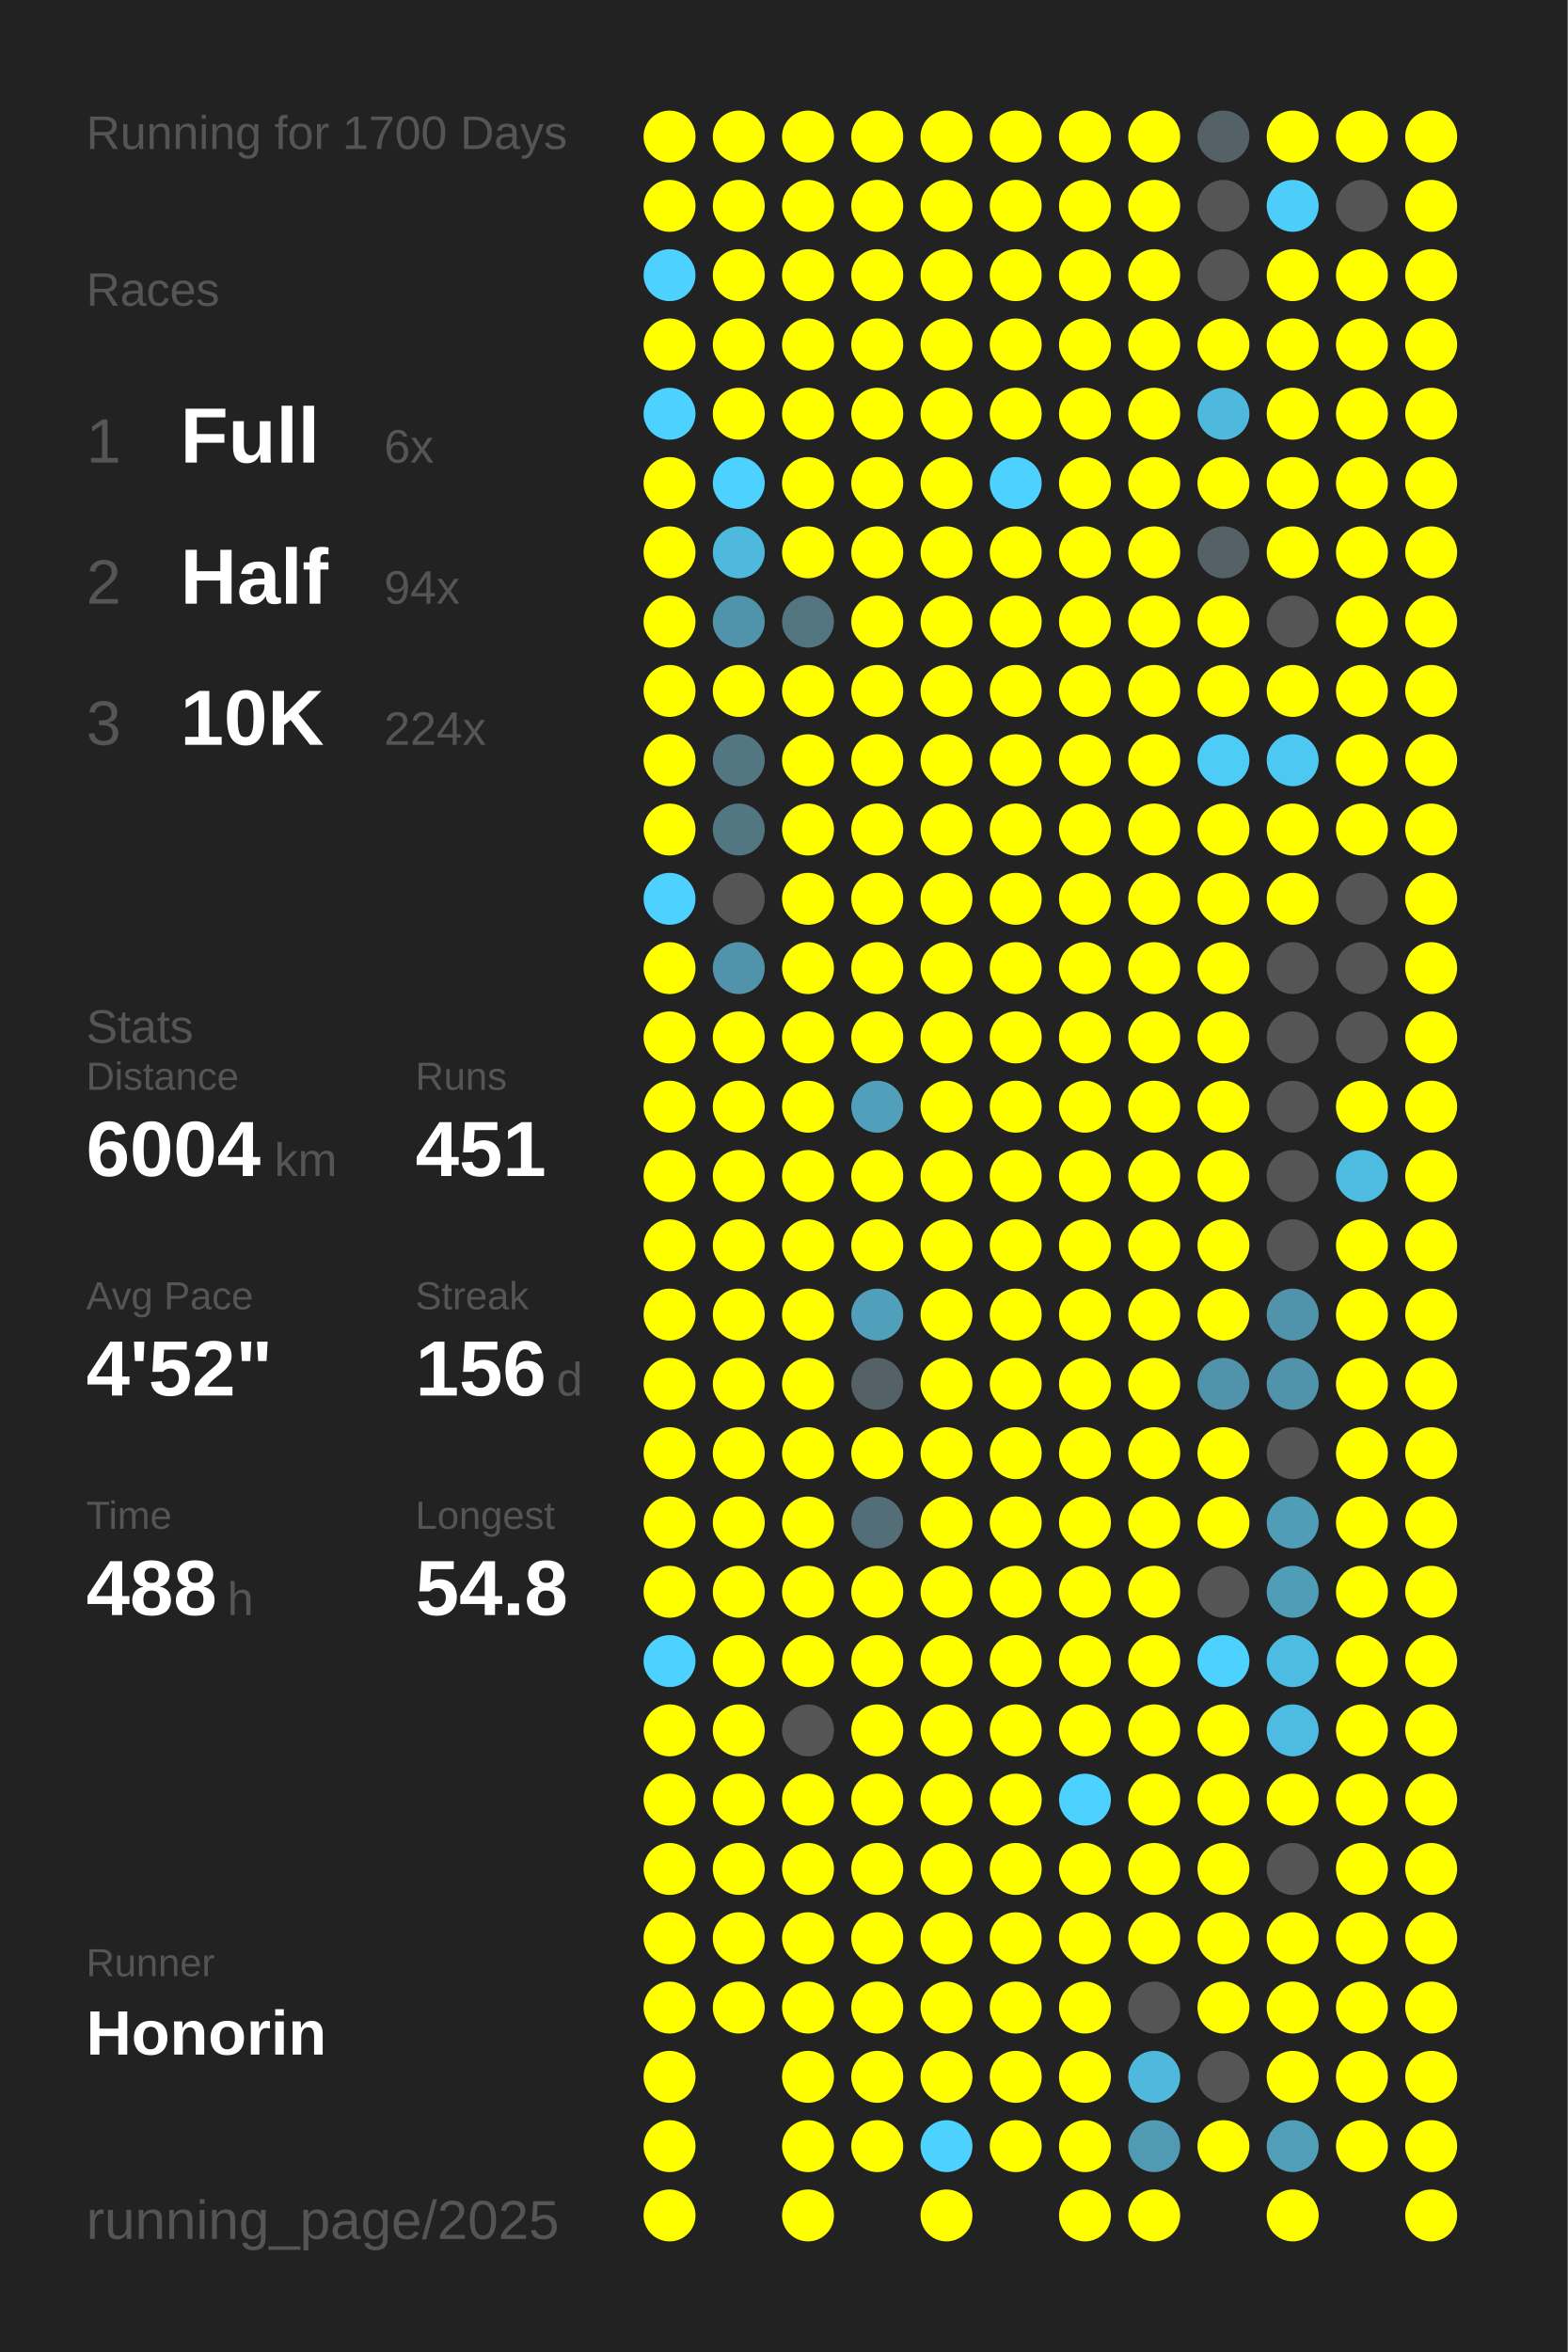
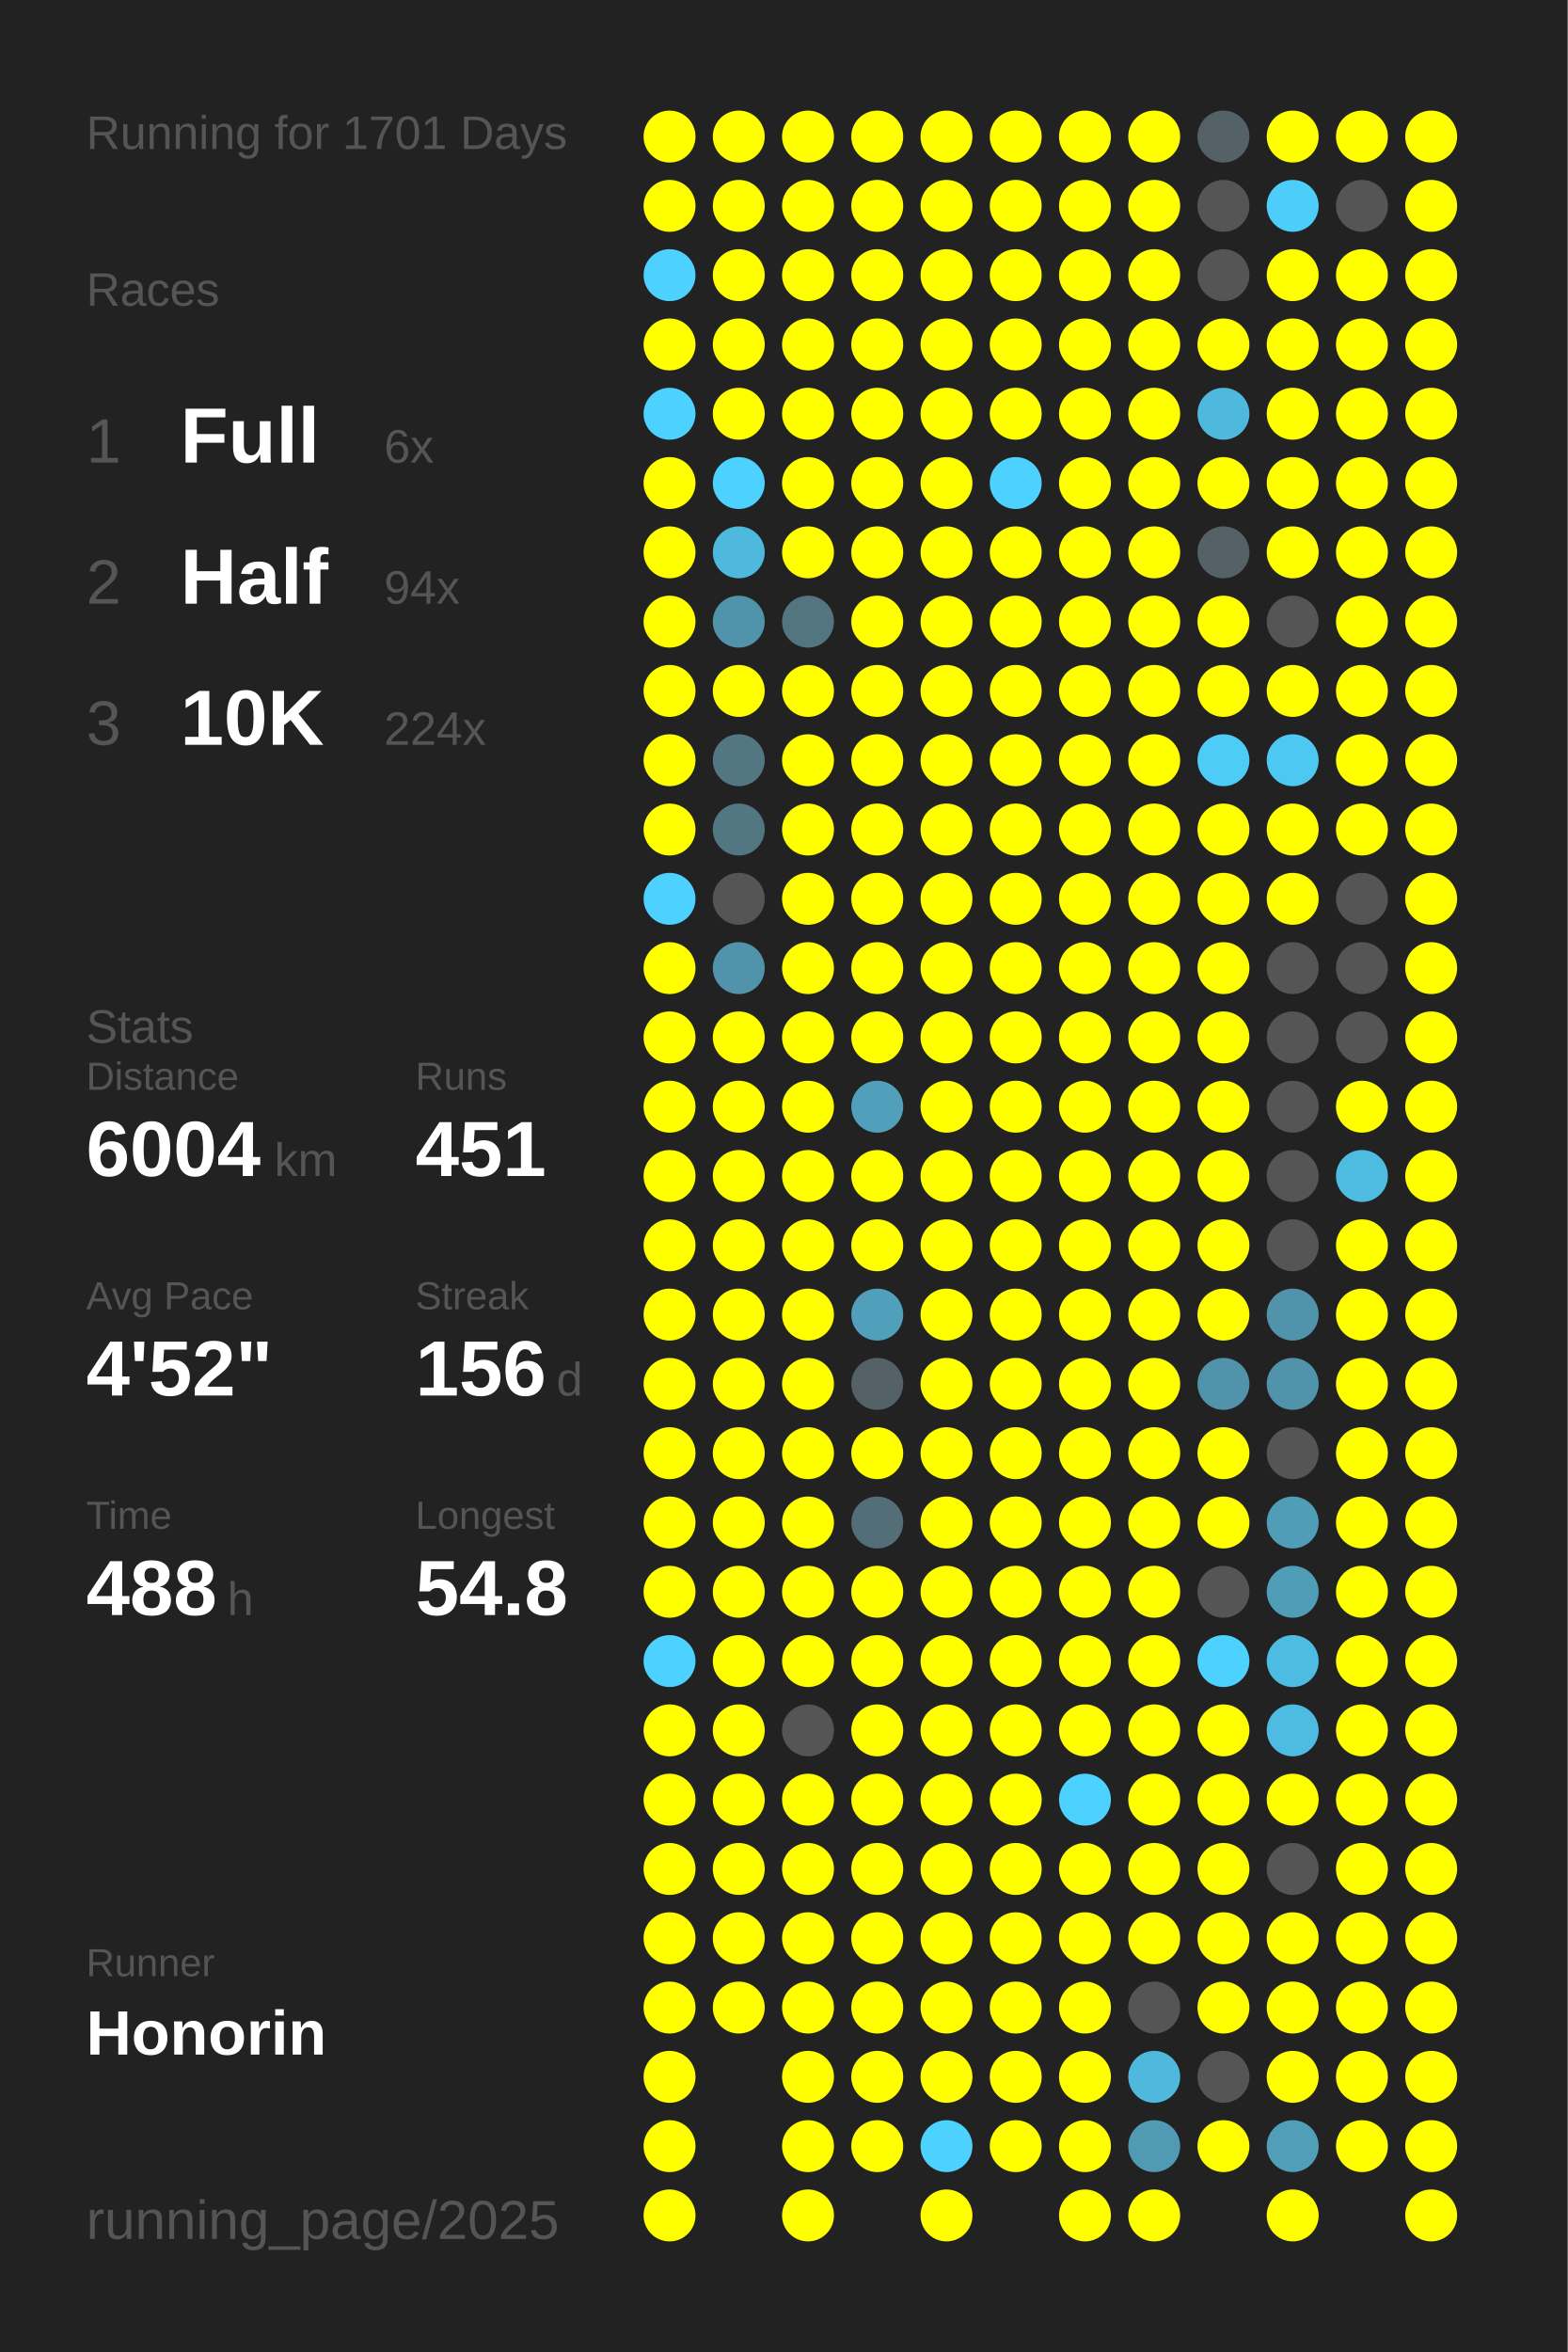
<svg xmlns="http://www.w3.org/2000/svg" baseProfile="full" height="300mm" version="1.1" viewBox="0,0,200,300" width="200mm">
  <defs />
  <rect fill="#222222" height="300" width="200" x="0" y="0" />
-   <text fill="#555555" style="font-size:6px; font-family:Arial;" x="11" y="19">Running for 1700 Days</text>
+   <text fill="#555555" style="font-size:6px; font-family:Arial;" x="11" y="19">Running for 1701 Days</text>
  <text fill="#555555" style="font-size:6px; font-family:Arial;" x="11" y="39">Races</text>
  <text fill="#555555" style="font-size:8px; font-family:Arial;" x="11" y="59">1</text>
  <text fill="#FFFFFF" style="font-size:10px; font-family:Arial; font-weight:bold;" x="23" y="59">Full</text>
  <text fill="#555555" style="font-size:6px; font-family:Arial;" x="49" y="59">6x</text>
  <text fill="#555555" style="font-size:8px; font-family:Arial;" x="11" y="77">2</text>
  <text fill="#FFFFFF" style="font-size:10px; font-family:Arial; font-weight:bold;" x="23" y="77">Half</text>
  <text fill="#555555" style="font-size:6px; font-family:Arial;" x="49" y="77">94x</text>
  <text fill="#555555" style="font-size:8px; font-family:Arial;" x="11" y="95">3</text>
  <text fill="#FFFFFF" style="font-size:10px; font-family:Arial; font-weight:bold;" x="23" y="95">10K</text>
  <text fill="#555555" style="font-size:6px; font-family:Arial;" x="49" y="95">224x</text>
  <text fill="#555555" style="font-size:6px; font-family:Arial;" x="11" y="133">Stats</text>
  <text fill="#555555" style="font-size:5px; font-family:Arial;" x="11" y="139">Distance</text>
  <text fill="#FFFFFF" style="font-size:10px; font-family:Arial; font-weight:bold;" x="11" y="150">6004</text>
  <text fill="#555555" style="font-size:6px; font-family:Arial;" x="35" y="150">km</text>
  <text fill="#555555" style="font-size:5px; font-family:Arial;" x="53" y="139">Runs</text>
  <text fill="#FFFFFF" style="font-size:10px; font-family:Arial; font-weight:bold;" x="53" y="150">451</text>
  <text fill="#555555" style="font-size:5px; font-family:Arial;" x="11" y="167">Avg Pace</text>
  <text fill="#FFFFFF" style="font-size:10px; font-family:Arial; font-weight:bold;" x="11" y="178">4'52"</text>
  <text fill="#555555" style="font-size:5px; font-family:Arial;" x="53" y="167">Streak</text>
  <text fill="#FFFFFF" style="font-size:10px; font-family:Arial; font-weight:bold;" x="53" y="178">156</text>
  <text fill="#555555" style="font-size:6px; font-family:Arial;" x="71" y="178">d</text>
  <text fill="#555555" style="font-size:5px; font-family:Arial;" x="11" y="195">Time</text>
  <text fill="#FFFFFF" style="font-size:10px; font-family:Arial; font-weight:bold;" x="11" y="206">488</text>
  <text fill="#555555" style="font-size:6px; font-family:Arial;" x="29" y="206">h</text>
  <text fill="#555555" style="font-size:5px; font-family:Arial;" x="53" y="195">Longest</text>
  <text fill="#FFFFFF" style="font-size:10px; font-family:Arial; font-weight:bold;" x="53" y="206">54.8</text>
  <text fill="#555555" style="font-size:5px; font-family:Arial;" x="11" y="252.065">Runner</text>
  <text fill="#FFFFFF" style="font-size:8px; font-family:Arial; font-weight:bold;" x="11" y="262.065">Honorin</text>
  <text fill="#555555" style="font-size:7px; font-family:Arial;" x="11" y="285.581">running_page/2025</text>
  <circle cx="85.417" cy="17.419" fill="#FFFF00" r="3.312" />
  <circle cx="85.417" cy="26.258" fill="#FFFF00" r="3.312" />
  <circle cx="85.417" cy="35.097" fill="#4dd1fe" r="3.312" />
  <circle cx="85.417" cy="43.935" fill="#FFFF00" r="3.312" />
  <circle cx="85.417" cy="52.774" fill="#4dd1fe" r="3.312" />
  <circle cx="85.417" cy="61.613" fill="#FFFF00" r="3.312" />
  <circle cx="85.417" cy="70.452" fill="#FFFF00" r="3.312" />
  <circle cx="85.417" cy="79.29" fill="#FFFF00" r="3.312" />
  <circle cx="85.417" cy="88.129" fill="#FFFF00" r="3.312" />
  <circle cx="85.417" cy="96.968" fill="#FFFF00" r="3.312" />
  <circle cx="85.417" cy="105.806" fill="#FFFF00" r="3.312" />
  <circle cx="85.417" cy="114.645" fill="#4dd1fe" r="3.312" />
  <circle cx="85.417" cy="123.484" fill="#FFFF00" r="3.312" />
  <circle cx="85.417" cy="132.323" fill="#FFFF00" r="3.312" />
  <circle cx="85.417" cy="141.161" fill="#FFFF00" r="3.312" />
  <circle cx="85.417" cy="150" fill="#FFFF00" r="3.312" />
  <circle cx="85.417" cy="158.839" fill="#FFFF00" r="3.312" />
  <circle cx="85.417" cy="167.677" fill="#FFFF00" r="3.312" />
  <circle cx="85.417" cy="176.516" fill="#FFFF00" r="3.312" />
  <circle cx="85.417" cy="185.355" fill="#FFFF00" r="3.312" />
  <circle cx="85.417" cy="194.194" fill="#FFFF00" r="3.312" />
  <circle cx="85.417" cy="203.032" fill="#FFFF00" r="3.312" />
  <circle cx="85.417" cy="211.871" fill="#4dd1fe" r="3.312" />
  <circle cx="85.417" cy="220.71" fill="#FFFF00" r="3.312" />
  <circle cx="85.417" cy="229.548" fill="#FFFF00" r="3.312" />
  <circle cx="85.417" cy="238.387" fill="#FFFF00" r="3.312" />
  <circle cx="85.417" cy="247.226" fill="#FFFF00" r="3.312" />
  <circle cx="85.417" cy="256.065" fill="#FFFF00" r="3.312" />
  <circle cx="85.417" cy="264.903" fill="#FFFF00" r="3.312" />
  <circle cx="85.417" cy="273.742" fill="#FFFF00" r="3.312" />
  <circle cx="85.417" cy="282.581" fill="#FFFF00" r="3.312" />
  <circle cx="94.25" cy="17.419" fill="#FFFF00" r="3.312" />
  <circle cx="94.25" cy="26.258" fill="#FFFF00" r="3.312" />
  <circle cx="94.25" cy="35.097" fill="#FFFF00" r="3.312" />
  <circle cx="94.25" cy="43.935" fill="#FFFF00" r="3.312" />
  <circle cx="94.25" cy="52.774" fill="#FFFF00" r="3.312" />
  <circle cx="94.25" cy="61.613" fill="#4dd1fe" r="3.312" />
  <circle cx="94.25" cy="70.452" fill="#4eb9dd" r="3.312" />
  <circle cx="94.25" cy="79.29" fill="#5093aa" r="3.312" />
  <circle cx="94.25" cy="88.129" fill="#FFFF00" r="3.312" />
  <circle cx="94.25" cy="96.968" fill="#527783" r="3.312" />
  <circle cx="94.25" cy="105.806" fill="#527682" r="3.312" />
  <circle cx="94.25" cy="114.645" fill="#555555" r="3.312" />
  <circle cx="94.25" cy="123.484" fill="#5093aa" r="3.312" />
  <circle cx="94.25" cy="132.323" fill="#FFFF00" r="3.312" />
  <circle cx="94.25" cy="141.161" fill="#FFFF00" r="3.312" />
  <circle cx="94.25" cy="150" fill="#FFFF00" r="3.312" />
  <circle cx="94.25" cy="158.839" fill="#FFFF00" r="3.312" />
  <circle cx="94.25" cy="167.677" fill="#FFFF00" r="3.312" />
  <circle cx="94.25" cy="176.516" fill="#FFFF00" r="3.312" />
  <circle cx="94.25" cy="185.355" fill="#FFFF00" r="3.312" />
  <circle cx="94.25" cy="194.194" fill="#FFFF00" r="3.312" />
  <circle cx="94.25" cy="203.032" fill="#FFFF00" r="3.312" />
  <circle cx="94.25" cy="211.871" fill="#FFFF00" r="3.312" />
  <circle cx="94.25" cy="220.71" fill="#FFFF00" r="3.312" />
  <circle cx="94.25" cy="229.548" fill="#FFFF00" r="3.312" />
  <circle cx="94.25" cy="238.387" fill="#FFFF00" r="3.312" />
  <circle cx="94.25" cy="247.226" fill="#FFFF00" r="3.312" />
  <circle cx="94.25" cy="256.065" fill="#FFFF00" r="3.312" />
  <circle cx="103.083" cy="17.419" fill="#FFFF00" r="3.312" />
  <circle cx="103.083" cy="26.258" fill="#FFFF00" r="3.312" />
  <circle cx="103.083" cy="35.097" fill="#FFFF00" r="3.312" />
  <circle cx="103.083" cy="43.935" fill="#FFFF00" r="3.312" />
  <circle cx="103.083" cy="52.774" fill="#FFFF00" r="3.312" />
  <circle cx="103.083" cy="61.613" fill="#FFFF00" r="3.312" />
  <circle cx="103.083" cy="70.452" fill="#FFFF00" r="3.312" />
  <circle cx="103.083" cy="79.29" fill="#527580" r="3.312" />
  <circle cx="103.083" cy="88.129" fill="#FFFF00" r="3.312" />
  <circle cx="103.083" cy="96.968" fill="#FFFF00" r="3.312" />
  <circle cx="103.083" cy="105.806" fill="#FFFF00" r="3.312" />
  <circle cx="103.083" cy="114.645" fill="#FFFF00" r="3.312" />
  <circle cx="103.083" cy="123.484" fill="#FFFF00" r="3.312" />
  <circle cx="103.083" cy="132.323" fill="#FFFF00" r="3.312" />
  <circle cx="103.083" cy="141.161" fill="#FFFF00" r="3.312" />
  <circle cx="103.083" cy="150" fill="#FFFF00" r="3.312" />
  <circle cx="103.083" cy="158.839" fill="#FFFF00" r="3.312" />
  <circle cx="103.083" cy="167.677" fill="#FFFF00" r="3.312" />
  <circle cx="103.083" cy="176.516" fill="#FFFF00" r="3.312" />
  <circle cx="103.083" cy="185.355" fill="#FFFF00" r="3.312" />
  <circle cx="103.083" cy="194.194" fill="#FFFF00" r="3.312" />
  <circle cx="103.083" cy="203.032" fill="#FFFF00" r="3.312" />
  <circle cx="103.083" cy="211.871" fill="#FFFF00" r="3.312" />
  <circle cx="103.083" cy="220.71" fill="#555555" r="3.312" />
  <circle cx="103.083" cy="229.548" fill="#FFFF00" r="3.312" />
  <circle cx="103.083" cy="238.387" fill="#FFFF00" r="3.312" />
  <circle cx="103.083" cy="247.226" fill="#FFFF00" r="3.312" />
  <circle cx="103.083" cy="256.065" fill="#FFFF00" r="3.312" />
  <circle cx="103.083" cy="264.903" fill="#FFFF00" r="3.312" />
  <circle cx="103.083" cy="273.742" fill="#FFFF00" r="3.312" />
  <circle cx="103.083" cy="282.581" fill="#FFFF00" r="3.312" />
  <circle cx="111.917" cy="17.419" fill="#FFFF00" r="3.312" />
  <circle cx="111.917" cy="26.258" fill="#FFFF00" r="3.312" />
  <circle cx="111.917" cy="35.097" fill="#FFFF00" r="3.312" />
  <circle cx="111.917" cy="43.935" fill="#FFFF00" r="3.312" />
  <circle cx="111.917" cy="52.774" fill="#FFFF00" r="3.312" />
  <circle cx="111.917" cy="61.613" fill="#FFFF00" r="3.312" />
  <circle cx="111.917" cy="70.452" fill="#FFFF00" r="3.312" />
  <circle cx="111.917" cy="79.29" fill="#FFFF00" r="3.312" />
  <circle cx="111.917" cy="88.129" fill="#FFFF00" r="3.312" />
  <circle cx="111.917" cy="96.968" fill="#FFFF00" r="3.312" />
  <circle cx="111.917" cy="105.806" fill="#FFFF00" r="3.312" />
  <circle cx="111.917" cy="114.645" fill="#FFFF00" r="3.312" />
  <circle cx="111.917" cy="123.484" fill="#FFFF00" r="3.312" />
  <circle cx="111.917" cy="132.323" fill="#FFFF00" r="3.312" />
  <circle cx="111.917" cy="141.161" fill="#50a0bb" r="3.312" />
  <circle cx="111.917" cy="150" fill="#FFFF00" r="3.312" />
  <circle cx="111.917" cy="158.839" fill="#FFFF00" r="3.312" />
  <circle cx="111.917" cy="167.677" fill="#50a0bb" r="3.312" />
  <circle cx="111.917" cy="176.516" fill="#546166" r="3.312" />
  <circle cx="111.917" cy="185.355" fill="#FFFF00" r="3.312" />
  <circle cx="111.917" cy="194.194" fill="#536e77" r="3.312" />
  <circle cx="111.917" cy="203.032" fill="#FFFF00" r="3.312" />
  <circle cx="111.917" cy="211.871" fill="#FFFF00" r="3.312" />
  <circle cx="111.917" cy="220.71" fill="#FFFF00" r="3.312" />
  <circle cx="111.917" cy="229.548" fill="#FFFF00" r="3.312" />
  <circle cx="111.917" cy="238.387" fill="#FFFF00" r="3.312" />
  <circle cx="111.917" cy="247.226" fill="#FFFF00" r="3.312" />
  <circle cx="111.917" cy="256.065" fill="#FFFF00" r="3.312" />
  <circle cx="111.917" cy="264.903" fill="#FFFF00" r="3.312" />
  <circle cx="111.917" cy="273.742" fill="#FFFF00" r="3.312" />
  <circle cx="120.75" cy="17.419" fill="#FFFF00" r="3.312" />
  <circle cx="120.75" cy="26.258" fill="#FFFF00" r="3.312" />
  <circle cx="120.75" cy="35.097" fill="#FFFF00" r="3.312" />
  <circle cx="120.75" cy="43.935" fill="#FFFF00" r="3.312" />
  <circle cx="120.75" cy="52.774" fill="#FFFF00" r="3.312" />
  <circle cx="120.75" cy="61.613" fill="#FFFF00" r="3.312" />
  <circle cx="120.75" cy="70.452" fill="#FFFF00" r="3.312" />
  <circle cx="120.75" cy="79.29" fill="#FFFF00" r="3.312" />
  <circle cx="120.75" cy="88.129" fill="#FFFF00" r="3.312" />
  <circle cx="120.75" cy="96.968" fill="#FFFF00" r="3.312" />
  <circle cx="120.75" cy="105.806" fill="#FFFF00" r="3.312" />
  <circle cx="120.75" cy="114.645" fill="#FFFF00" r="3.312" />
  <circle cx="120.75" cy="123.484" fill="#FFFF00" r="3.312" />
  <circle cx="120.75" cy="132.323" fill="#FFFF00" r="3.312" />
  <circle cx="120.75" cy="141.161" fill="#FFFF00" r="3.312" />
  <circle cx="120.75" cy="150" fill="#FFFF00" r="3.312" />
  <circle cx="120.75" cy="158.839" fill="#FFFF00" r="3.312" />
  <circle cx="120.75" cy="167.677" fill="#FFFF00" r="3.312" />
  <circle cx="120.75" cy="176.516" fill="#FFFF00" r="3.312" />
  <circle cx="120.75" cy="185.355" fill="#FFFF00" r="3.312" />
  <circle cx="120.75" cy="194.194" fill="#FFFF00" r="3.312" />
  <circle cx="120.75" cy="203.032" fill="#FFFF00" r="3.312" />
  <circle cx="120.75" cy="211.871" fill="#FFFF00" r="3.312" />
  <circle cx="120.75" cy="220.71" fill="#FFFF00" r="3.312" />
  <circle cx="120.75" cy="229.548" fill="#FFFF00" r="3.312" />
  <circle cx="120.75" cy="238.387" fill="#FFFF00" r="3.312" />
  <circle cx="120.75" cy="247.226" fill="#FFFF00" r="3.312" />
  <circle cx="120.75" cy="256.065" fill="#FFFF00" r="3.312" />
  <circle cx="120.75" cy="264.903" fill="#FFFF00" r="3.312" />
  <circle cx="120.75" cy="273.742" fill="#4dd1fe" r="3.312" />
  <circle cx="120.75" cy="282.581" fill="#FFFF00" r="3.312" />
  <circle cx="129.583" cy="17.419" fill="#FFFF00" r="3.312" />
  <circle cx="129.583" cy="26.258" fill="#FFFF00" r="3.312" />
  <circle cx="129.583" cy="35.097" fill="#FFFF00" r="3.312" />
  <circle cx="129.583" cy="43.935" fill="#FFFF00" r="3.312" />
  <circle cx="129.583" cy="52.774" fill="#FFFF00" r="3.312" />
  <circle cx="129.583" cy="61.613" fill="#4dd1fe" r="3.312" />
  <circle cx="129.583" cy="70.452" fill="#FFFF00" r="3.312" />
  <circle cx="129.583" cy="79.29" fill="#FFFF00" r="3.312" />
  <circle cx="129.583" cy="88.129" fill="#FFFF00" r="3.312" />
  <circle cx="129.583" cy="96.968" fill="#FFFF00" r="3.312" />
  <circle cx="129.583" cy="105.806" fill="#FFFF00" r="3.312" />
  <circle cx="129.583" cy="114.645" fill="#FFFF00" r="3.312" />
  <circle cx="129.583" cy="123.484" fill="#FFFF00" r="3.312" />
  <circle cx="129.583" cy="132.323" fill="#FFFF00" r="3.312" />
  <circle cx="129.583" cy="141.161" fill="#FFFF00" r="3.312" />
  <circle cx="129.583" cy="150" fill="#FFFF00" r="3.312" />
  <circle cx="129.583" cy="158.839" fill="#FFFF00" r="3.312" />
  <circle cx="129.583" cy="167.677" fill="#FFFF00" r="3.312" />
  <circle cx="129.583" cy="176.516" fill="#FFFF00" r="3.312" />
  <circle cx="129.583" cy="185.355" fill="#FFFF00" r="3.312" />
  <circle cx="129.583" cy="194.194" fill="#FFFF00" r="3.312" />
  <circle cx="129.583" cy="203.032" fill="#FFFF00" r="3.312" />
  <circle cx="129.583" cy="211.871" fill="#FFFF00" r="3.312" />
  <circle cx="129.583" cy="220.71" fill="#FFFF00" r="3.312" />
  <circle cx="129.583" cy="229.548" fill="#FFFF00" r="3.312" />
  <circle cx="129.583" cy="238.387" fill="#FFFF00" r="3.312" />
  <circle cx="129.583" cy="247.226" fill="#FFFF00" r="3.312" />
  <circle cx="129.583" cy="256.065" fill="#FFFF00" r="3.312" />
  <circle cx="129.583" cy="264.903" fill="#FFFF00" r="3.312" />
  <circle cx="129.583" cy="273.742" fill="#FFFF00" r="3.312" />
  <circle cx="138.417" cy="17.419" fill="#FFFF00" r="3.312" />
  <circle cx="138.417" cy="26.258" fill="#FFFF00" r="3.312" />
  <circle cx="138.417" cy="35.097" fill="#FFFF00" r="3.312" />
  <circle cx="138.417" cy="43.935" fill="#FFFF00" r="3.312" />
  <circle cx="138.417" cy="52.774" fill="#FFFF00" r="3.312" />
  <circle cx="138.417" cy="61.613" fill="#FFFF00" r="3.312" />
  <circle cx="138.417" cy="70.452" fill="#FFFF00" r="3.312" />
  <circle cx="138.417" cy="79.29" fill="#FFFF00" r="3.312" />
  <circle cx="138.417" cy="88.129" fill="#FFFF00" r="3.312" />
  <circle cx="138.417" cy="96.968" fill="#FFFF00" r="3.312" />
  <circle cx="138.417" cy="105.806" fill="#FFFF00" r="3.312" />
  <circle cx="138.417" cy="114.645" fill="#FFFF00" r="3.312" />
  <circle cx="138.417" cy="123.484" fill="#FFFF00" r="3.312" />
  <circle cx="138.417" cy="132.323" fill="#FFFF00" r="3.312" />
  <circle cx="138.417" cy="141.161" fill="#FFFF00" r="3.312" />
  <circle cx="138.417" cy="150" fill="#FFFF00" r="3.312" />
  <circle cx="138.417" cy="158.839" fill="#FFFF00" r="3.312" />
  <circle cx="138.417" cy="167.677" fill="#FFFF00" r="3.312" />
  <circle cx="138.417" cy="176.516" fill="#FFFF00" r="3.312" />
  <circle cx="138.417" cy="185.355" fill="#FFFF00" r="3.312" />
  <circle cx="138.417" cy="194.194" fill="#FFFF00" r="3.312" />
  <circle cx="138.417" cy="203.032" fill="#FFFF00" r="3.312" />
  <circle cx="138.417" cy="211.871" fill="#FFFF00" r="3.312" />
  <circle cx="138.417" cy="220.71" fill="#FFFF00" r="3.312" />
  <circle cx="138.417" cy="229.548" fill="#4dd1fe" r="3.312" />
  <circle cx="138.417" cy="238.387" fill="#FFFF00" r="3.312" />
  <circle cx="138.417" cy="247.226" fill="#FFFF00" r="3.312" />
  <circle cx="138.417" cy="256.065" fill="#FFFF00" r="3.312" />
  <circle cx="138.417" cy="264.903" fill="#FFFF00" r="3.312" />
  <circle cx="138.417" cy="273.742" fill="#FFFF00" r="3.312" />
  <circle cx="138.417" cy="282.581" fill="#FFFF00" r="3.312" />
  <circle cx="147.25" cy="17.419" fill="#FFFF00" r="3.312" />
  <circle cx="147.25" cy="26.258" fill="#FFFF00" r="3.312" />
  <circle cx="147.25" cy="35.097" fill="#FFFF00" r="3.312" />
  <circle cx="147.25" cy="43.935" fill="#FFFF00" r="3.312" />
  <circle cx="147.25" cy="52.774" fill="#FFFF00" r="3.312" />
  <circle cx="147.25" cy="61.613" fill="#FFFF00" r="3.312" />
  <circle cx="147.25" cy="70.452" fill="#FFFF00" r="3.312" />
  <circle cx="147.25" cy="79.29" fill="#FFFF00" r="3.312" />
  <circle cx="147.25" cy="88.129" fill="#FFFF00" r="3.312" />
  <circle cx="147.25" cy="96.968" fill="#FFFF00" r="3.312" />
  <circle cx="147.25" cy="105.806" fill="#FFFF00" r="3.312" />
  <circle cx="147.25" cy="114.645" fill="#FFFF00" r="3.312" />
  <circle cx="147.25" cy="123.484" fill="#FFFF00" r="3.312" />
  <circle cx="147.25" cy="132.323" fill="#FFFF00" r="3.312" />
  <circle cx="147.25" cy="141.161" fill="#FFFF00" r="3.312" />
  <circle cx="147.25" cy="150" fill="#FFFF00" r="3.312" />
  <circle cx="147.25" cy="158.839" fill="#FFFF00" r="3.312" />
  <circle cx="147.25" cy="167.677" fill="#FFFF00" r="3.312" />
  <circle cx="147.25" cy="176.516" fill="#FFFF00" r="3.312" />
  <circle cx="147.25" cy="185.355" fill="#FFFF00" r="3.312" />
  <circle cx="147.25" cy="194.194" fill="#FFFF00" r="3.312" />
  <circle cx="147.25" cy="203.032" fill="#FFFF00" r="3.312" />
  <circle cx="147.25" cy="211.871" fill="#FFFF00" r="3.312" />
  <circle cx="147.25" cy="220.71" fill="#FFFF00" r="3.312" />
  <circle cx="147.25" cy="229.548" fill="#FFFF00" r="3.312" />
  <circle cx="147.25" cy="238.387" fill="#FFFF00" r="3.312" />
  <circle cx="147.25" cy="247.226" fill="#FFFF00" r="3.312" />
  <circle cx="147.25" cy="256.065" fill="#555555" r="3.312" />
  <circle cx="147.25" cy="264.903" fill="#4eb9dd" r="3.312" />
  <circle cx="147.25" cy="273.742" fill="#509ab3" r="3.312" />
  <circle cx="147.25" cy="282.581" fill="#FFFF00" r="3.312" />
  <circle cx="156.083" cy="17.419" fill="#546267" r="3.312" />
  <circle cx="156.083" cy="26.258" fill="#555555" r="3.312" />
  <circle cx="156.083" cy="35.097" fill="#555555" r="3.312" />
  <circle cx="156.083" cy="43.935" fill="#FFFF00" r="3.312" />
  <circle cx="156.083" cy="52.774" fill="#4eb9dd" r="3.312" />
  <circle cx="156.083" cy="61.613" fill="#FFFF00" r="3.312" />
  <circle cx="156.083" cy="70.452" fill="#546166" r="3.312" />
  <circle cx="156.083" cy="79.29" fill="#FFFF00" r="3.312" />
  <circle cx="156.083" cy="88.129" fill="#FFFF00" r="3.312" />
  <circle cx="156.083" cy="96.968" fill="#4dccf7" r="3.312" />
  <circle cx="156.083" cy="105.806" fill="#FFFF00" r="3.312" />
  <circle cx="156.083" cy="114.645" fill="#FFFF00" r="3.312" />
  <circle cx="156.083" cy="123.484" fill="#FFFF00" r="3.312" />
  <circle cx="156.083" cy="132.323" fill="#FFFF00" r="3.312" />
  <circle cx="156.083" cy="141.161" fill="#FFFF00" r="3.312" />
  <circle cx="156.083" cy="150" fill="#FFFF00" r="3.312" />
  <circle cx="156.083" cy="158.839" fill="#FFFF00" r="3.312" />
  <circle cx="156.083" cy="167.677" fill="#FFFF00" r="3.312" />
  <circle cx="156.083" cy="176.516" fill="#5093aa" r="3.312" />
  <circle cx="156.083" cy="185.355" fill="#FFFF00" r="3.312" />
  <circle cx="156.083" cy="194.194" fill="#FFFF00" r="3.312" />
  <circle cx="156.083" cy="203.032" fill="#555555" r="3.312" />
  <circle cx="156.083" cy="211.871" fill="#4dd1fe" r="3.312" />
  <circle cx="156.083" cy="220.71" fill="#FFFF00" r="3.312" />
  <circle cx="156.083" cy="229.548" fill="#FFFF00" r="3.312" />
  <circle cx="156.083" cy="238.387" fill="#FFFF00" r="3.312" />
  <circle cx="156.083" cy="247.226" fill="#FFFF00" r="3.312" />
  <circle cx="156.083" cy="256.065" fill="#FFFF00" r="3.312" />
  <circle cx="156.083" cy="264.903" fill="#555555" r="3.312" />
  <circle cx="156.083" cy="273.742" fill="#FFFF00" r="3.312" />
  <circle cx="164.917" cy="17.419" fill="#FFFF00" r="3.312" />
  <circle cx="164.917" cy="26.258" fill="#4dcdf9" r="3.312" />
  <circle cx="164.917" cy="35.097" fill="#FFFF00" r="3.312" />
  <circle cx="164.917" cy="43.935" fill="#FFFF00" r="3.312" />
  <circle cx="164.917" cy="52.774" fill="#FFFF00" r="3.312" />
  <circle cx="164.917" cy="61.613" fill="#FFFF00" r="3.312" />
  <circle cx="164.917" cy="70.452" fill="#FFFF00" r="3.312" />
  <circle cx="164.917" cy="79.29" fill="#555555" r="3.312" />
  <circle cx="164.917" cy="88.129" fill="#FFFF00" r="3.312" />
  <circle cx="164.917" cy="96.968" fill="#4dc8f2" r="3.312" />
  <circle cx="164.917" cy="105.806" fill="#FFFF00" r="3.312" />
  <circle cx="164.917" cy="114.645" fill="#FFFF00" r="3.312" />
  <circle cx="164.917" cy="123.484" fill="#555555" r="3.312" />
  <circle cx="164.917" cy="132.323" fill="#555555" r="3.312" />
  <circle cx="164.917" cy="141.161" fill="#555555" r="3.312" />
  <circle cx="164.917" cy="150" fill="#555555" r="3.312" />
  <circle cx="164.917" cy="158.839" fill="#555555" r="3.312" />
  <circle cx="164.917" cy="167.677" fill="#5093aa" r="3.312" />
  <circle cx="164.917" cy="176.516" fill="#5093aa" r="3.312" />
  <circle cx="164.917" cy="185.355" fill="#555555" r="3.312" />
  <circle cx="164.917" cy="194.194" fill="#509db7" r="3.312" />
  <circle cx="164.917" cy="203.032" fill="#509db8" r="3.312" />
  <circle cx="164.917" cy="211.871" fill="#4ebce2" r="3.312" />
  <circle cx="164.917" cy="220.71" fill="#4ebce2" r="3.312" />
  <circle cx="164.917" cy="229.548" fill="#FFFF00" r="3.312" />
  <circle cx="164.917" cy="238.387" fill="#555555" r="3.312" />
  <circle cx="164.917" cy="247.226" fill="#FFFF00" r="3.312" />
  <circle cx="164.917" cy="256.065" fill="#FFFF00" r="3.312" />
  <circle cx="164.917" cy="264.903" fill="#FFFF00" r="3.312" />
  <circle cx="164.917" cy="273.742" fill="#509eb8" r="3.312" />
  <circle cx="164.917" cy="282.581" fill="#FFFF00" r="3.312" />
  <circle cx="173.75" cy="17.419" fill="#FFFF00" r="3.312" />
  <circle cx="173.75" cy="26.258" fill="#555555" r="3.312" />
  <circle cx="173.75" cy="35.097" fill="#FFFF00" r="3.312" />
  <circle cx="173.75" cy="43.935" fill="#FFFF00" r="3.312" />
  <circle cx="173.75" cy="52.774" fill="#FFFF00" r="3.312" />
  <circle cx="173.75" cy="61.613" fill="#FFFF00" r="3.312" />
  <circle cx="173.75" cy="70.452" fill="#FFFF00" r="3.312" />
  <circle cx="173.75" cy="79.29" fill="#FFFF00" r="3.312" />
  <circle cx="173.75" cy="88.129" fill="#FFFF00" r="3.312" />
  <circle cx="173.75" cy="96.968" fill="#FFFF00" r="3.312" />
  <circle cx="173.75" cy="105.806" fill="#FFFF00" r="3.312" />
  <circle cx="173.75" cy="114.645" fill="#555555" r="3.312" />
  <circle cx="173.75" cy="123.484" fill="#555555" r="3.312" />
  <circle cx="173.75" cy="132.323" fill="#555555" r="3.312" />
  <circle cx="173.75" cy="141.161" fill="#FFFF00" r="3.312" />
  <circle cx="173.75" cy="150" fill="#4ebce1" r="3.312" />
  <circle cx="173.75" cy="158.839" fill="#FFFF00" r="3.312" />
  <circle cx="173.75" cy="167.677" fill="#FFFF00" r="3.312" />
  <circle cx="173.75" cy="176.516" fill="#FFFF00" r="3.312" />
  <circle cx="173.75" cy="185.355" fill="#FFFF00" r="3.312" />
  <circle cx="173.75" cy="194.194" fill="#FFFF00" r="3.312" />
  <circle cx="173.75" cy="203.032" fill="#FFFF00" r="3.312" />
  <circle cx="173.75" cy="211.871" fill="#FFFF00" r="3.312" />
  <circle cx="173.75" cy="220.71" fill="#FFFF00" r="3.312" />
  <circle cx="173.75" cy="229.548" fill="#FFFF00" r="3.312" />
  <circle cx="173.75" cy="238.387" fill="#FFFF00" r="3.312" />
  <circle cx="173.75" cy="247.226" fill="#FFFF00" r="3.312" />
  <circle cx="173.75" cy="256.065" fill="#FFFF00" r="3.312" />
  <circle cx="173.75" cy="264.903" fill="#FFFF00" r="3.312" />
  <circle cx="173.75" cy="273.742" fill="#FFFF00" r="3.312" />
  <circle cx="182.583" cy="17.419" fill="#FFFF00" r="3.312" />
  <circle cx="182.583" cy="26.258" fill="#FFFF00" r="3.312" />
  <circle cx="182.583" cy="35.097" fill="#FFFF00" r="3.312" />
  <circle cx="182.583" cy="43.935" fill="#FFFF00" r="3.312" />
  <circle cx="182.583" cy="52.774" fill="#FFFF00" r="3.312" />
  <circle cx="182.583" cy="61.613" fill="#FFFF00" r="3.312" />
  <circle cx="182.583" cy="70.452" fill="#FFFF00" r="3.312" />
  <circle cx="182.583" cy="79.29" fill="#FFFF00" r="3.312" />
  <circle cx="182.583" cy="88.129" fill="#FFFF00" r="3.312" />
  <circle cx="182.583" cy="96.968" fill="#FFFF00" r="3.312" />
  <circle cx="182.583" cy="105.806" fill="#FFFF00" r="3.312" />
  <circle cx="182.583" cy="114.645" fill="#FFFF00" r="3.312" />
  <circle cx="182.583" cy="123.484" fill="#FFFF00" r="3.312" />
  <circle cx="182.583" cy="132.323" fill="#FFFF00" r="3.312" />
  <circle cx="182.583" cy="141.161" fill="#FFFF00" r="3.312" />
  <circle cx="182.583" cy="150" fill="#FFFF00" r="3.312" />
  <circle cx="182.583" cy="158.839" fill="#FFFF00" r="3.312" />
  <circle cx="182.583" cy="167.677" fill="#FFFF00" r="3.312" />
  <circle cx="182.583" cy="176.516" fill="#FFFF00" r="3.312" />
  <circle cx="182.583" cy="185.355" fill="#FFFF00" r="3.312" />
  <circle cx="182.583" cy="194.194" fill="#FFFF00" r="3.312" />
  <circle cx="182.583" cy="203.032" fill="#FFFF00" r="3.312" />
  <circle cx="182.583" cy="211.871" fill="#FFFF00" r="3.312" />
  <circle cx="182.583" cy="220.71" fill="#FFFF00" r="3.312" />
  <circle cx="182.583" cy="229.548" fill="#FFFF00" r="3.312" />
  <circle cx="182.583" cy="238.387" fill="#FFFF00" r="3.312" />
  <circle cx="182.583" cy="247.226" fill="#FFFF00" r="3.312" />
  <circle cx="182.583" cy="256.065" fill="#FFFF00" r="3.312" />
  <circle cx="182.583" cy="264.903" fill="#FFFF00" r="3.312" />
  <circle cx="182.583" cy="273.742" fill="#FFFF00" r="3.312" />
  <circle cx="182.583" cy="282.581" fill="#FFFF00" r="3.312" />
</svg>
